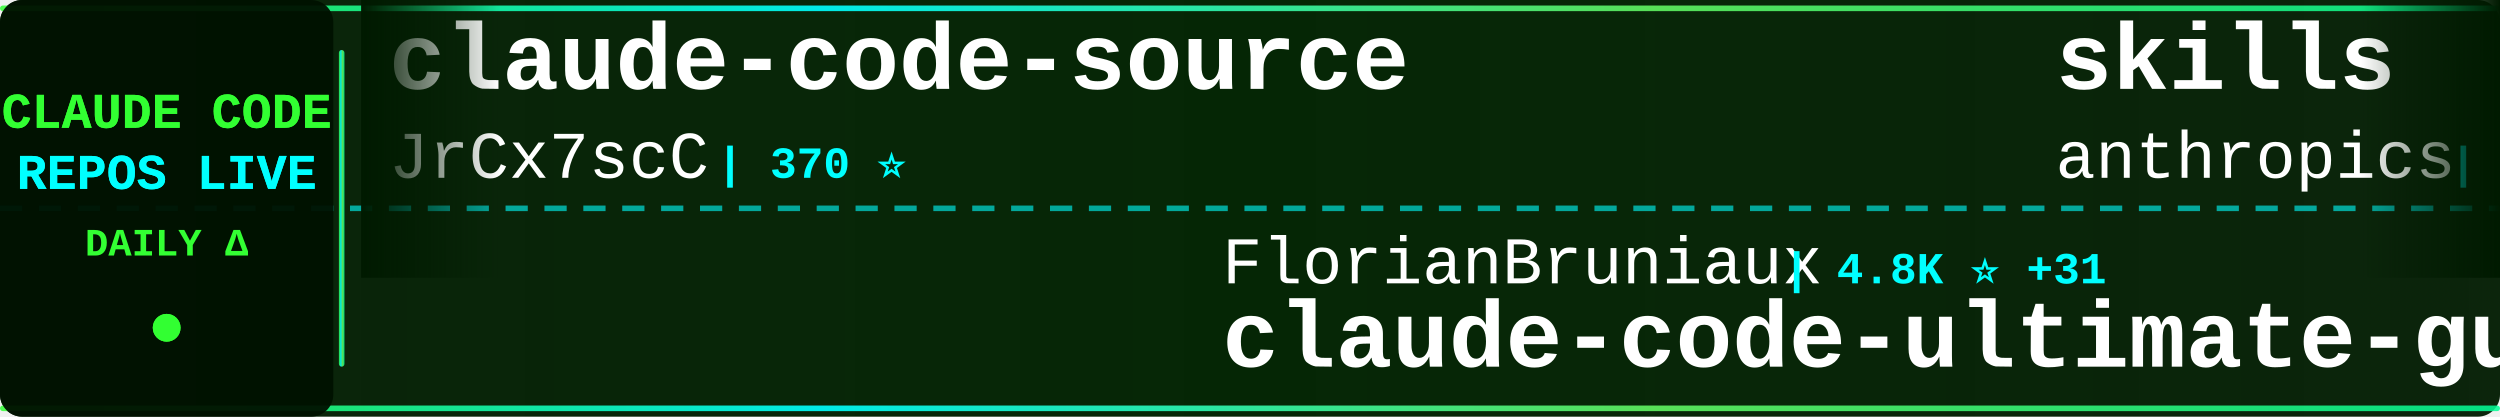
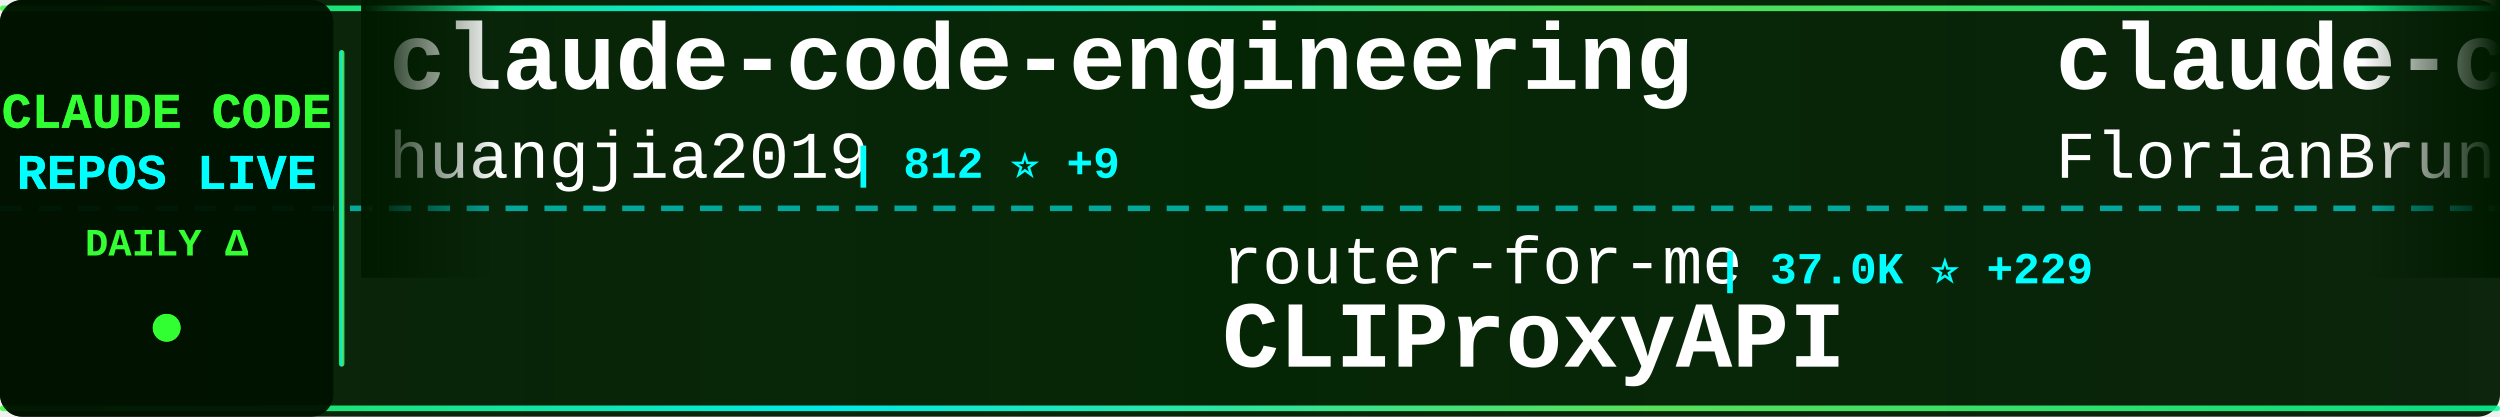
<svg xmlns="http://www.w3.org/2000/svg" width="900" height="150">
  <defs>
    <linearGradient id="tickerBg" x1="0%" y1="0%" x2="100%" y2="0%">
      <stop offset="0%" style="stop-color:#001a00;stop-opacity:0.95" />
      <stop offset="50%" style="stop-color:#002200;stop-opacity:0.98" />
      <stop offset="100%" style="stop-color:#001a00;stop-opacity:0.95" />
    </linearGradient>
    <linearGradient id="borderGrad" x1="0%" y1="0%" x2="100%" y2="0%">
      <stop offset="0%" style="stop-color:#33ff33;stop-opacity:0.85">
        <animate attributeName="stop-opacity" values="0.85;1;0.85" dur="2s" repeatCount="indefinite" />
      </stop>
      <stop offset="33%" style="stop-color:#00ffff;stop-opacity:0.9">
        <animate attributeName="stop-opacity" values="0.9;1;0.9" dur="2.2s" repeatCount="indefinite" />
      </stop>
      <stop offset="66%" style="stop-color:#66ff66;stop-opacity:0.85">
        <animate attributeName="stop-opacity" values="0.85;1;0.85" dur="1.8s" repeatCount="indefinite" />
      </stop>
      <stop offset="100%" style="stop-color:#00ff99;stop-opacity:0.85">
        <animate attributeName="stop-opacity" values="0.85;1;0.85" dur="2s" repeatCount="indefinite" />
      </stop>
    </linearGradient>
    <filter id="textGlow">
      <feGaussianBlur stdDeviation="0.1" result="coloredBlur" />
      <feMerge>
        <feMergeNode in="coloredBlur" />
        <feMergeNode in="SourceGraphic" />
      </feMerge>
    </filter>
    <filter id="metricGlow">
      <feGaussianBlur stdDeviation="0.2" result="coloredBlur" />
      <feMerge>
        <feMergeNode in="coloredBlur" />
        <feMergeNode in="SourceGraphic" />
      </feMerge>
    </filter>
    <linearGradient id="leftFade" x1="0%" y1="0%" x2="100%" y2="0%">
      <stop offset="0%" style="stop-color:#001a00;stop-opacity:1" />
      <stop offset="100%" style="stop-color:#001a00;stop-opacity:0" />
    </linearGradient>
    <linearGradient id="rightFade" x1="0%" y1="0%" x2="100%" y2="0%">
      <stop offset="0%" style="stop-color:#001a00;stop-opacity:0" />
      <stop offset="100%" style="stop-color:#001a00;stop-opacity:1" />
    </linearGradient>
  </defs>
  <rect width="900" height="150" fill="url(#tickerBg)" rx="8" />
  <rect x="0" y="2" width="900" height="2" fill="url(#borderGrad)" rx="1" />
  <rect x="0" y="146" width="900" height="2" fill="url(#borderGrad)" rx="1" />
  <line x1="0" y1="75" x2="900" y2="75" stroke="#00ffff" stroke-width="2" stroke-dasharray="8 6" opacity="0.6" />
  <rect x="0" y="0" width="120" height="150" fill="#001100" opacity="0.95" rx="8" />
  <text x="60" y="46" font-family="'Courier New', monospace" font-size="18" font-weight="bold" fill="#33ff33" text-anchor="middle" filter="url(#textGlow)">
    CLAUDE CODE
  </text>
  <text x="60" y="68" font-family="'Courier New', monospace" font-size="18" font-weight="bold" fill="#00ffff" text-anchor="middle" filter="url(#textGlow)">
    REPOS LIVE
  </text>
  <text x="60" y="92" font-family="'Courier New', monospace" font-size="14" font-weight="bold" fill="#33ff33" text-anchor="middle">
    DAILY Δ
  </text>
  <circle cx="60" cy="118" r="5" fill="#33ff33" filter="url(#metricGlow)">
    <animate attributeName="r" values="4;6;4" dur="1.5s" repeatCount="indefinite" />
    <animate attributeName="opacity" values="0.6;1;0.6" dur="1.5s" repeatCount="indefinite" />
  </circle>
  <rect x="122" y="18" width="2" height="114" fill="url(#borderGrad)" rx="1" />
  <clipPath id="tickerClip">
    <rect x="130" y="0" width="770" height="150" />
  </clipPath>
  <g clip-path="url(#tickerClip)">
    <g id="tickerItems">
      <animateTransform attributeName="transform" attributeType="XML" type="translate" from="0 0" to="-3000 0" dur="54s" repeatCount="indefinite" />
      <g transform="translate(0, 0)">
-         <text x="140" y="32" font-family="'Courier New', monospace" font-size="34" font-weight="bold" fill="#ffffff">claude-code-source</text>
-         <text x="140" y="64" font-family="'Courier New', monospace" font-size="24" font-weight="normal" fill="#ffffff" opacity="1.0">JrCx7scC</text>
-         <text x="258" y="64" font-family="'Courier New', monospace" font-size="16" font-weight="bold" fill="#00ffff"> | 370 ⭐</text>
+         <text x="140" y="32" font-family="'Courier New', monospace" font-size="34" font-weight="bold" fill="#ffffff">claude-code-engineering</text>
+         <text x="140" y="64" font-family="'Courier New', monospace" font-size="24" font-weight="normal" fill="#ffffff" opacity="1.0">huangjia2019</text>
+         <text x="306" y="64" font-family="'Courier New', monospace" font-size="16" font-weight="bold" fill="#00ffff"> | 812 ⭐ +9</text>
      </g>
      <g transform="translate(300, 0)">
-         <text x="140" y="102" font-family="'Courier New', monospace" font-size="24" font-weight="normal" fill="#ffffff" opacity="1.0">FlorianBruniaux</text>
-         <text x="342" y="102" font-family="'Courier New', monospace" font-size="16" font-weight="bold" fill="#00ffff"> | 4.8K ⭐ +31</text>
-         <text x="140" y="132" font-family="'Courier New', monospace" font-size="34" font-weight="bold" fill="#ffffff">claude-code-ultimate-gui...</text>
+         <text x="140" y="102" font-family="'Courier New', monospace" font-size="24" font-weight="normal" fill="#ffffff" opacity="1.0">router-for-me</text>
+         <text x="318" y="102" font-family="'Courier New', monospace" font-size="16" font-weight="bold" fill="#00ffff"> | 37.0K ⭐ +229</text>
+         <text x="140" y="132" font-family="'Courier New', monospace" font-size="34" font-weight="bold" fill="#ffffff">CLIProxyAPI</text>
      </g>
      <g transform="translate(600, 0)">
-         <text x="140" y="32" font-family="'Courier New', monospace" font-size="34" font-weight="bold" fill="#ffffff">skills</text>
-         <text x="140" y="64" font-family="'Courier New', monospace" font-size="24" font-weight="normal" fill="#ffffff" opacity="1.0">anthropics</text>
-         <text x="282" y="64" font-family="'Courier New', monospace" font-size="16" font-weight="bold" fill="#00ffff"> | 148.6K ⭐ +514</text>
+         <text x="140" y="32" font-family="'Courier New', monospace" font-size="34" font-weight="bold" fill="#ffffff">claude-code-ultimate-gui...</text>
+         <text x="140" y="64" font-family="'Courier New', monospace" font-size="24" font-weight="normal" fill="#ffffff" opacity="1.0">FlorianBruniaux</text>
+         <text x="342" y="64" font-family="'Courier New', monospace" font-size="16" font-weight="bold" fill="#00ffff"> | 4.8K ⭐ +38</text>
      </g>
      <g transform="translate(900, 0)">
-         <text x="140" y="102" font-family="'Courier New', monospace" font-size="24" font-weight="normal" fill="#ffffff" opacity="1.0">fazxes</text>
-         <text x="234" y="102" font-family="'Courier New', monospace" font-size="16" font-weight="bold" fill="#00ffff"> | 220 ⭐</text>
-         <text x="140" y="132" font-family="'Courier New', monospace" font-size="34" font-weight="bold" fill="#ffffff">Claude-code</text>
+         <text x="140" y="102" font-family="'Courier New', monospace" font-size="24" font-weight="normal" fill="#ffffff" opacity="1.0">jeremylongshore</text>
+         <text x="342" y="102" font-family="'Courier New', monospace" font-size="16" font-weight="bold" fill="#00ffff"> | 2.3K ⭐ +8</text>
+         <text x="140" y="132" font-family="'Courier New', monospace" font-size="34" font-weight="bold" fill="#ffffff">claude-code-plugins-plus...</text>
      </g>
      <g transform="translate(1200, 0)">
-         <text x="140" y="32" font-family="'Courier New', monospace" font-size="34" font-weight="bold" fill="#ffffff">claude-code-rust</text>
-         <text x="140" y="64" font-family="'Courier New', monospace" font-size="24" font-weight="normal" fill="#ffffff" opacity="1.0">lorryjovens-hub</text>
-         <text x="342" y="64" font-family="'Courier New', monospace" font-size="16" font-weight="bold" fill="#00ffff"> | 1.6K ⭐ +4</text>
+         <text x="140" y="32" font-family="'Courier New', monospace" font-size="34" font-weight="bold" fill="#ffffff">claude-code-harness</text>
+         <text x="140" y="64" font-family="'Courier New', monospace" font-size="24" font-weight="normal" fill="#ffffff" opacity="1.0">Chachamaru127</text>
+         <text x="318" y="64" font-family="'Courier New', monospace" font-size="16" font-weight="bold" fill="#00ffff"> | 2.7K ⭐ +14</text>
      </g>
      <g transform="translate(1500, 0)">
-         <text x="140" y="102" font-family="'Courier New', monospace" font-size="24" font-weight="normal" fill="#ffffff" opacity="1.0">guanshan</text>
-         <text x="258" y="102" font-family="'Courier New', monospace" font-size="16" font-weight="bold" fill="#00ffff"> | 60 ⭐</text>
-         <text x="140" y="132" font-family="'Courier New', monospace" font-size="34" font-weight="bold" fill="#ffffff">ClaudeCode</text>
+         <text x="140" y="102" font-family="'Courier New', monospace" font-size="24" font-weight="normal" fill="#ffffff" opacity="1.0">multica-ai</text>
+         <text x="282" y="102" font-family="'Courier New', monospace" font-size="16" font-weight="bold" fill="#00ffff"> | 172.3K ⭐ +772</text>
+         <text x="140" y="132" font-family="'Courier New', monospace" font-size="34" font-weight="bold" fill="#ffffff">andrej-karpathy-skills</text>
      </g>
      <g transform="translate(1800, 0)">
-         <text x="140" y="32" font-family="'Courier New', monospace" font-size="34" font-weight="bold" fill="#ffffff">claude-code-source</text>
-         <text x="140" y="64" font-family="'Courier New', monospace" font-size="24" font-weight="normal" fill="#ffffff" opacity="1.0">AprilNEA</text>
-         <text x="258" y="64" font-family="'Courier New', monospace" font-size="16" font-weight="bold" fill="#00ffff"> | 385 ⭐</text>
+         <text x="140" y="32" font-family="'Courier New', monospace" font-size="34" font-weight="bold" fill="#ffffff">claude-code-from-source</text>
+         <text x="140" y="64" font-family="'Courier New', monospace" font-size="24" font-weight="normal" fill="#ffffff" opacity="1.0">alejandrobalderas</text>
+         <text x="366" y="64" font-family="'Courier New', monospace" font-size="16" font-weight="bold" fill="#00ffff"> | 2.2K ⭐ +3</text>
      </g>
      <g transform="translate(2100, 0)">
-         <text x="140" y="102" font-family="'Courier New', monospace" font-size="24" font-weight="normal" fill="#ffffff" opacity="1.0">luyao618</text>
-         <text x="258" y="102" font-family="'Courier New', monospace" font-size="16" font-weight="bold" fill="#00ffff"> | 1.5K ⭐ +6</text>
-         <text x="140" y="132" font-family="'Courier New', monospace" font-size="34" font-weight="bold" fill="#ffffff">Claude-Code-Source-Study</text>
+         <text x="140" y="102" font-family="'Courier New', monospace" font-size="24" font-weight="normal" fill="#ffffff" opacity="1.0">Maciek-roboblog</text>
+         <text x="342" y="102" font-family="'Courier New', monospace" font-size="16" font-weight="bold" fill="#00ffff"> | 8.2K ⭐ +11</text>
+         <text x="140" y="132" font-family="'Courier New', monospace" font-size="34" font-weight="bold" fill="#ffffff">Claude-Code-Usage-Monito...</text>
      </g>
      <g transform="translate(2400, 0)">
-         <text x="140" y="32" font-family="'Courier New', monospace" font-size="34" font-weight="bold" fill="#ffffff">edmunds-claude-code</text>
-         <text x="140" y="64" font-family="'Courier New', monospace" font-size="24" font-weight="normal" fill="#ffffff" opacity="1.0">edmund-io</text>
-         <text x="270" y="64" font-family="'Courier New', monospace" font-size="16" font-weight="bold" fill="#00ffff"> | 1.5K ⭐ +2</text>
+         <text x="140" y="32" font-family="'Courier New', monospace" font-size="34" font-weight="bold" fill="#ffffff">claude-code-analysis</text>
+         <text x="140" y="64" font-family="'Courier New', monospace" font-size="24" font-weight="normal" fill="#ffffff" opacity="1.0">liuup</text>
+         <text x="222" y="64" font-family="'Courier New', monospace" font-size="16" font-weight="bold" fill="#00ffff"> | 3.1K ⭐ +22</text>
      </g>
      <g transform="translate(2700, 0)">
-         <text x="140" y="102" font-family="'Courier New', monospace" font-size="24" font-weight="normal" fill="#ffffff" opacity="1.0">liuup</text>
-         <text x="222" y="102" font-family="'Courier New', monospace" font-size="16" font-weight="bold" fill="#00ffff"> | 3.1K ⭐ +24</text>
-         <text x="140" y="132" font-family="'Courier New', monospace" font-size="34" font-weight="bold" fill="#ffffff">claude-code-analysis</text>
+         <text x="140" y="102" font-family="'Courier New', monospace" font-size="24" font-weight="normal" fill="#ffffff" opacity="1.0">ding113</text>
+         <text x="246" y="102" font-family="'Courier New', monospace" font-size="16" font-weight="bold" fill="#00ffff"> | 3.0K ⭐ +10</text>
+         <text x="140" y="132" font-family="'Courier New', monospace" font-size="34" font-weight="bold" fill="#ffffff">claude-code-hub</text>
      </g>
      <g transform="translate(3000, 0)">
-         <text x="140" y="32" font-family="'Courier New', monospace" font-size="34" font-weight="bold" fill="#ffffff">claude-code-source</text>
-         <text x="140" y="64" font-family="'Courier New', monospace" font-size="24" font-weight="normal" fill="#ffffff" opacity="1.0">JrCx7scC</text>
-         <text x="258" y="64" font-family="'Courier New', monospace" font-size="16" font-weight="bold" fill="#00ffff"> | 370 ⭐</text>
+         <text x="140" y="32" font-family="'Courier New', monospace" font-size="34" font-weight="bold" fill="#ffffff">claude-code-engineering</text>
+         <text x="140" y="64" font-family="'Courier New', monospace" font-size="24" font-weight="normal" fill="#ffffff" opacity="1.0">huangjia2019</text>
+         <text x="306" y="64" font-family="'Courier New', monospace" font-size="16" font-weight="bold" fill="#00ffff"> | 812 ⭐ +9</text>
      </g>
      <g transform="translate(3300, 0)">
-         <text x="140" y="102" font-family="'Courier New', monospace" font-size="24" font-weight="normal" fill="#ffffff" opacity="1.0">FlorianBruniaux</text>
-         <text x="342" y="102" font-family="'Courier New', monospace" font-size="16" font-weight="bold" fill="#00ffff"> | 4.8K ⭐ +31</text>
-         <text x="140" y="132" font-family="'Courier New', monospace" font-size="34" font-weight="bold" fill="#ffffff">claude-code-ultimate-gui...</text>
+         <text x="140" y="102" font-family="'Courier New', monospace" font-size="24" font-weight="normal" fill="#ffffff" opacity="1.0">router-for-me</text>
+         <text x="318" y="102" font-family="'Courier New', monospace" font-size="16" font-weight="bold" fill="#00ffff"> | 37.0K ⭐ +229</text>
+         <text x="140" y="132" font-family="'Courier New', monospace" font-size="34" font-weight="bold" fill="#ffffff">CLIProxyAPI</text>
      </g>
      <g transform="translate(3600, 0)">
-         <text x="140" y="32" font-family="'Courier New', monospace" font-size="34" font-weight="bold" fill="#ffffff">skills</text>
-         <text x="140" y="64" font-family="'Courier New', monospace" font-size="24" font-weight="normal" fill="#ffffff" opacity="1.0">anthropics</text>
-         <text x="282" y="64" font-family="'Courier New', monospace" font-size="16" font-weight="bold" fill="#00ffff"> | 148.6K ⭐ +514</text>
+         <text x="140" y="32" font-family="'Courier New', monospace" font-size="34" font-weight="bold" fill="#ffffff">claude-code-ultimate-gui...</text>
+         <text x="140" y="64" font-family="'Courier New', monospace" font-size="24" font-weight="normal" fill="#ffffff" opacity="1.0">FlorianBruniaux</text>
+         <text x="342" y="64" font-family="'Courier New', monospace" font-size="16" font-weight="bold" fill="#00ffff"> | 4.8K ⭐ +38</text>
      </g>
      <g transform="translate(3900, 0)">
-         <text x="140" y="102" font-family="'Courier New', monospace" font-size="24" font-weight="normal" fill="#ffffff" opacity="1.0">fazxes</text>
-         <text x="234" y="102" font-family="'Courier New', monospace" font-size="16" font-weight="bold" fill="#00ffff"> | 220 ⭐</text>
-         <text x="140" y="132" font-family="'Courier New', monospace" font-size="34" font-weight="bold" fill="#ffffff">Claude-code</text>
+         <text x="140" y="102" font-family="'Courier New', monospace" font-size="24" font-weight="normal" fill="#ffffff" opacity="1.0">jeremylongshore</text>
+         <text x="342" y="102" font-family="'Courier New', monospace" font-size="16" font-weight="bold" fill="#00ffff"> | 2.3K ⭐ +8</text>
+         <text x="140" y="132" font-family="'Courier New', monospace" font-size="34" font-weight="bold" fill="#ffffff">claude-code-plugins-plus...</text>
      </g>
    </g>
  </g>
  <rect x="130" y="0" width="50" height="100" fill="url(#leftFade)" />
  <rect x="850" y="0" width="50" height="100" fill="url(#rightFade)" />
</svg>
